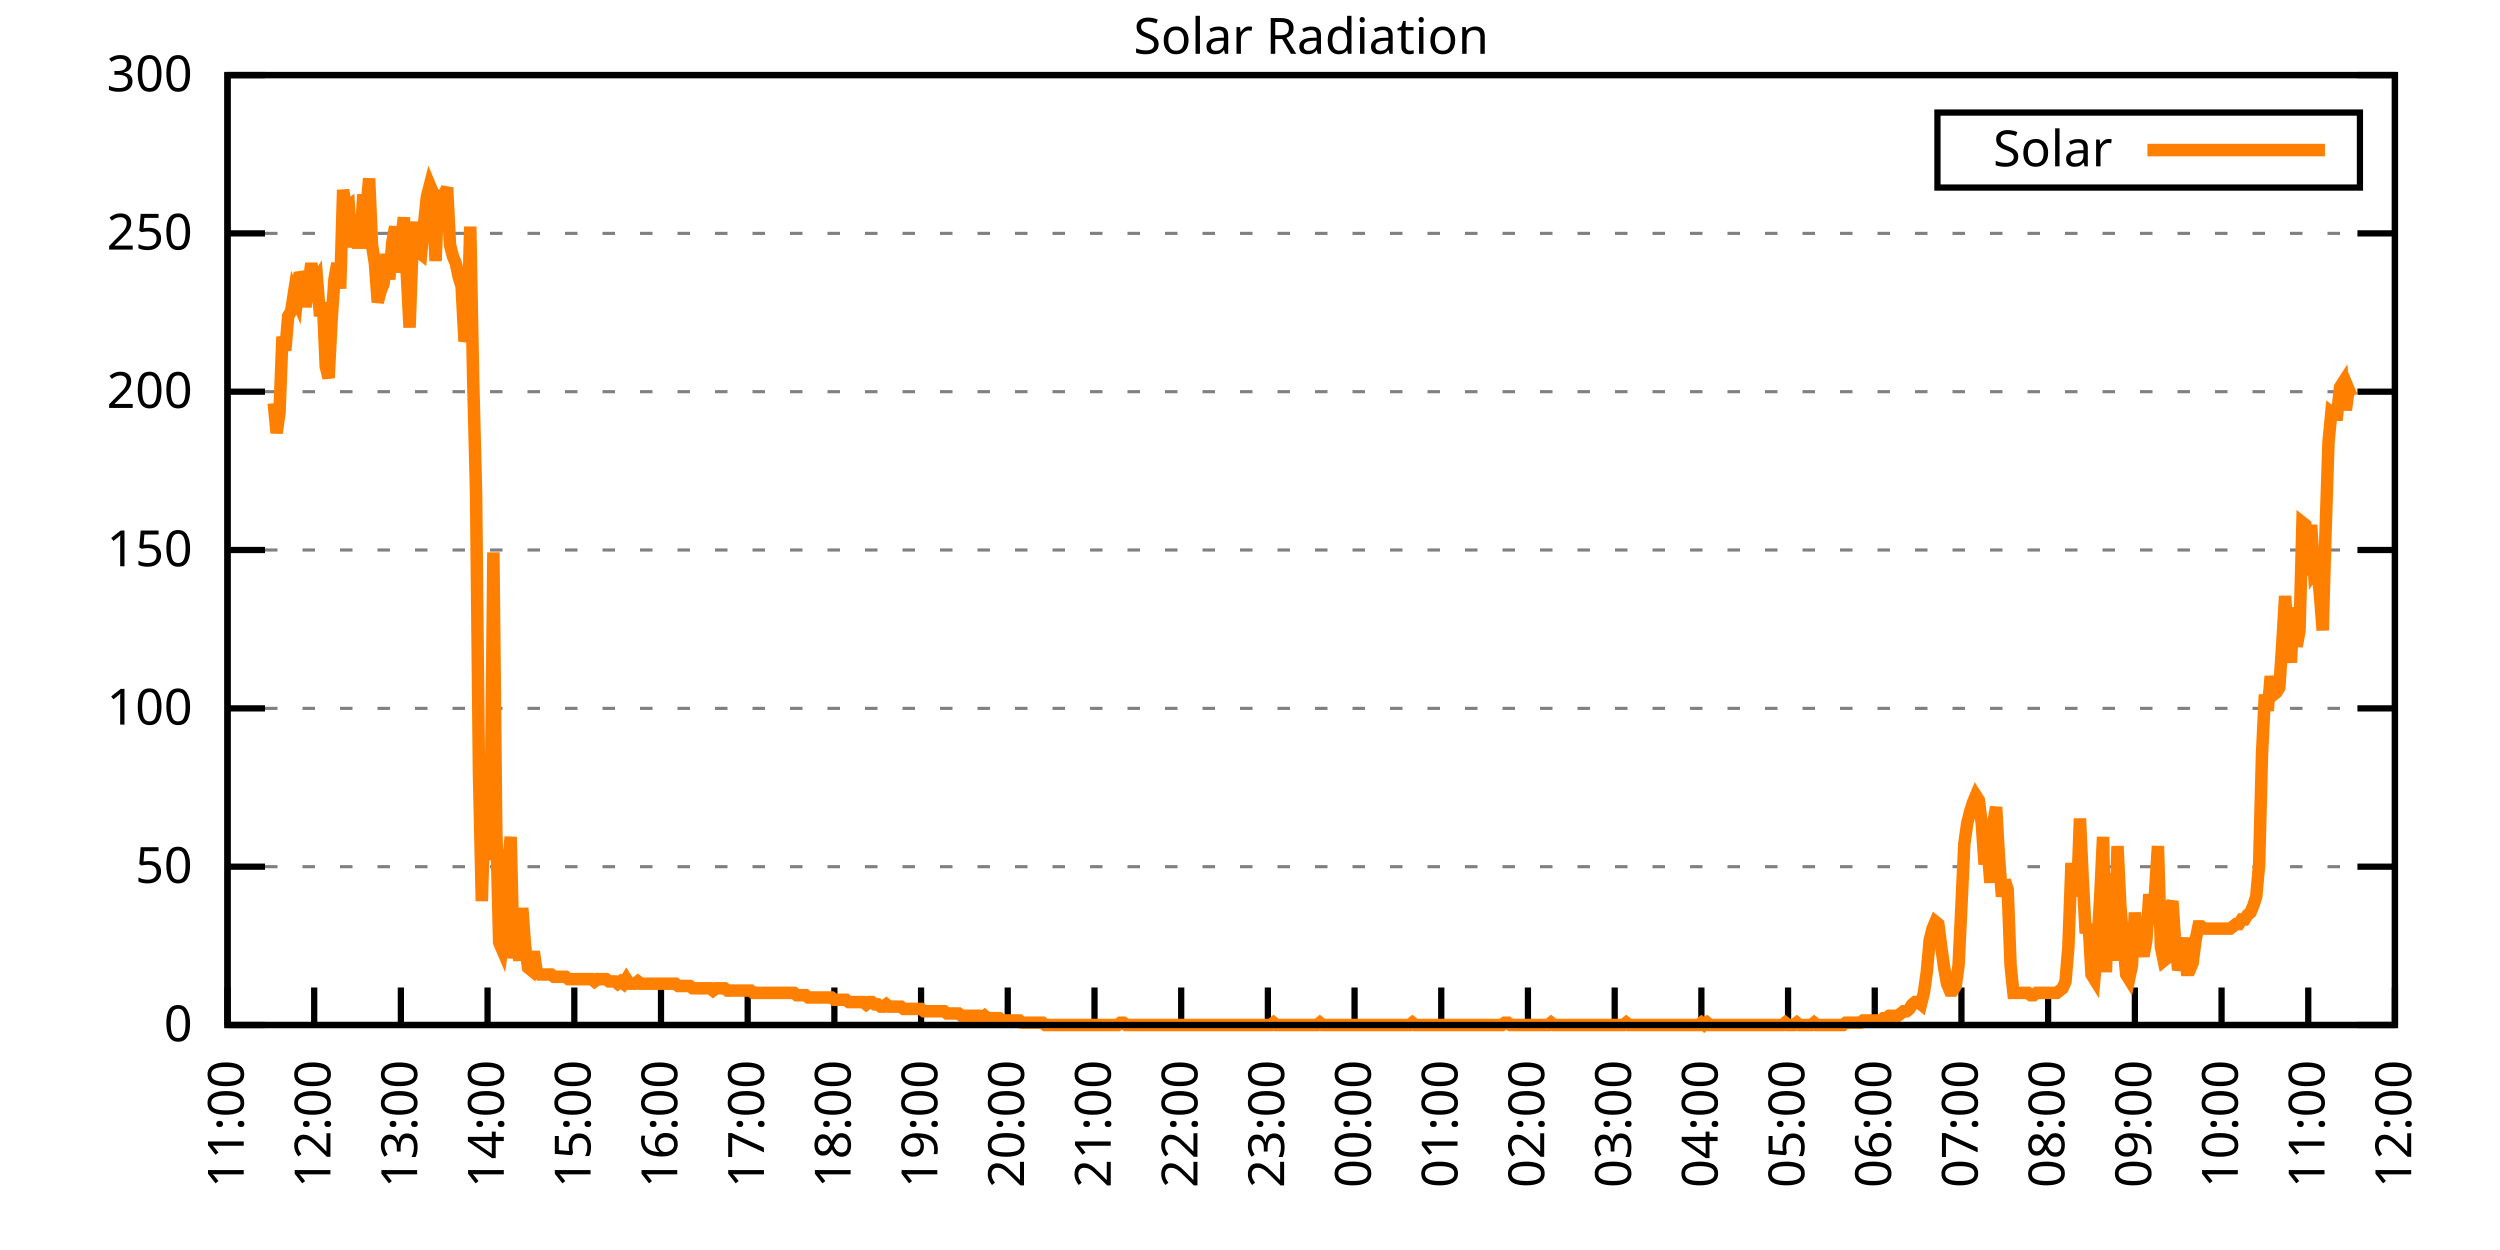
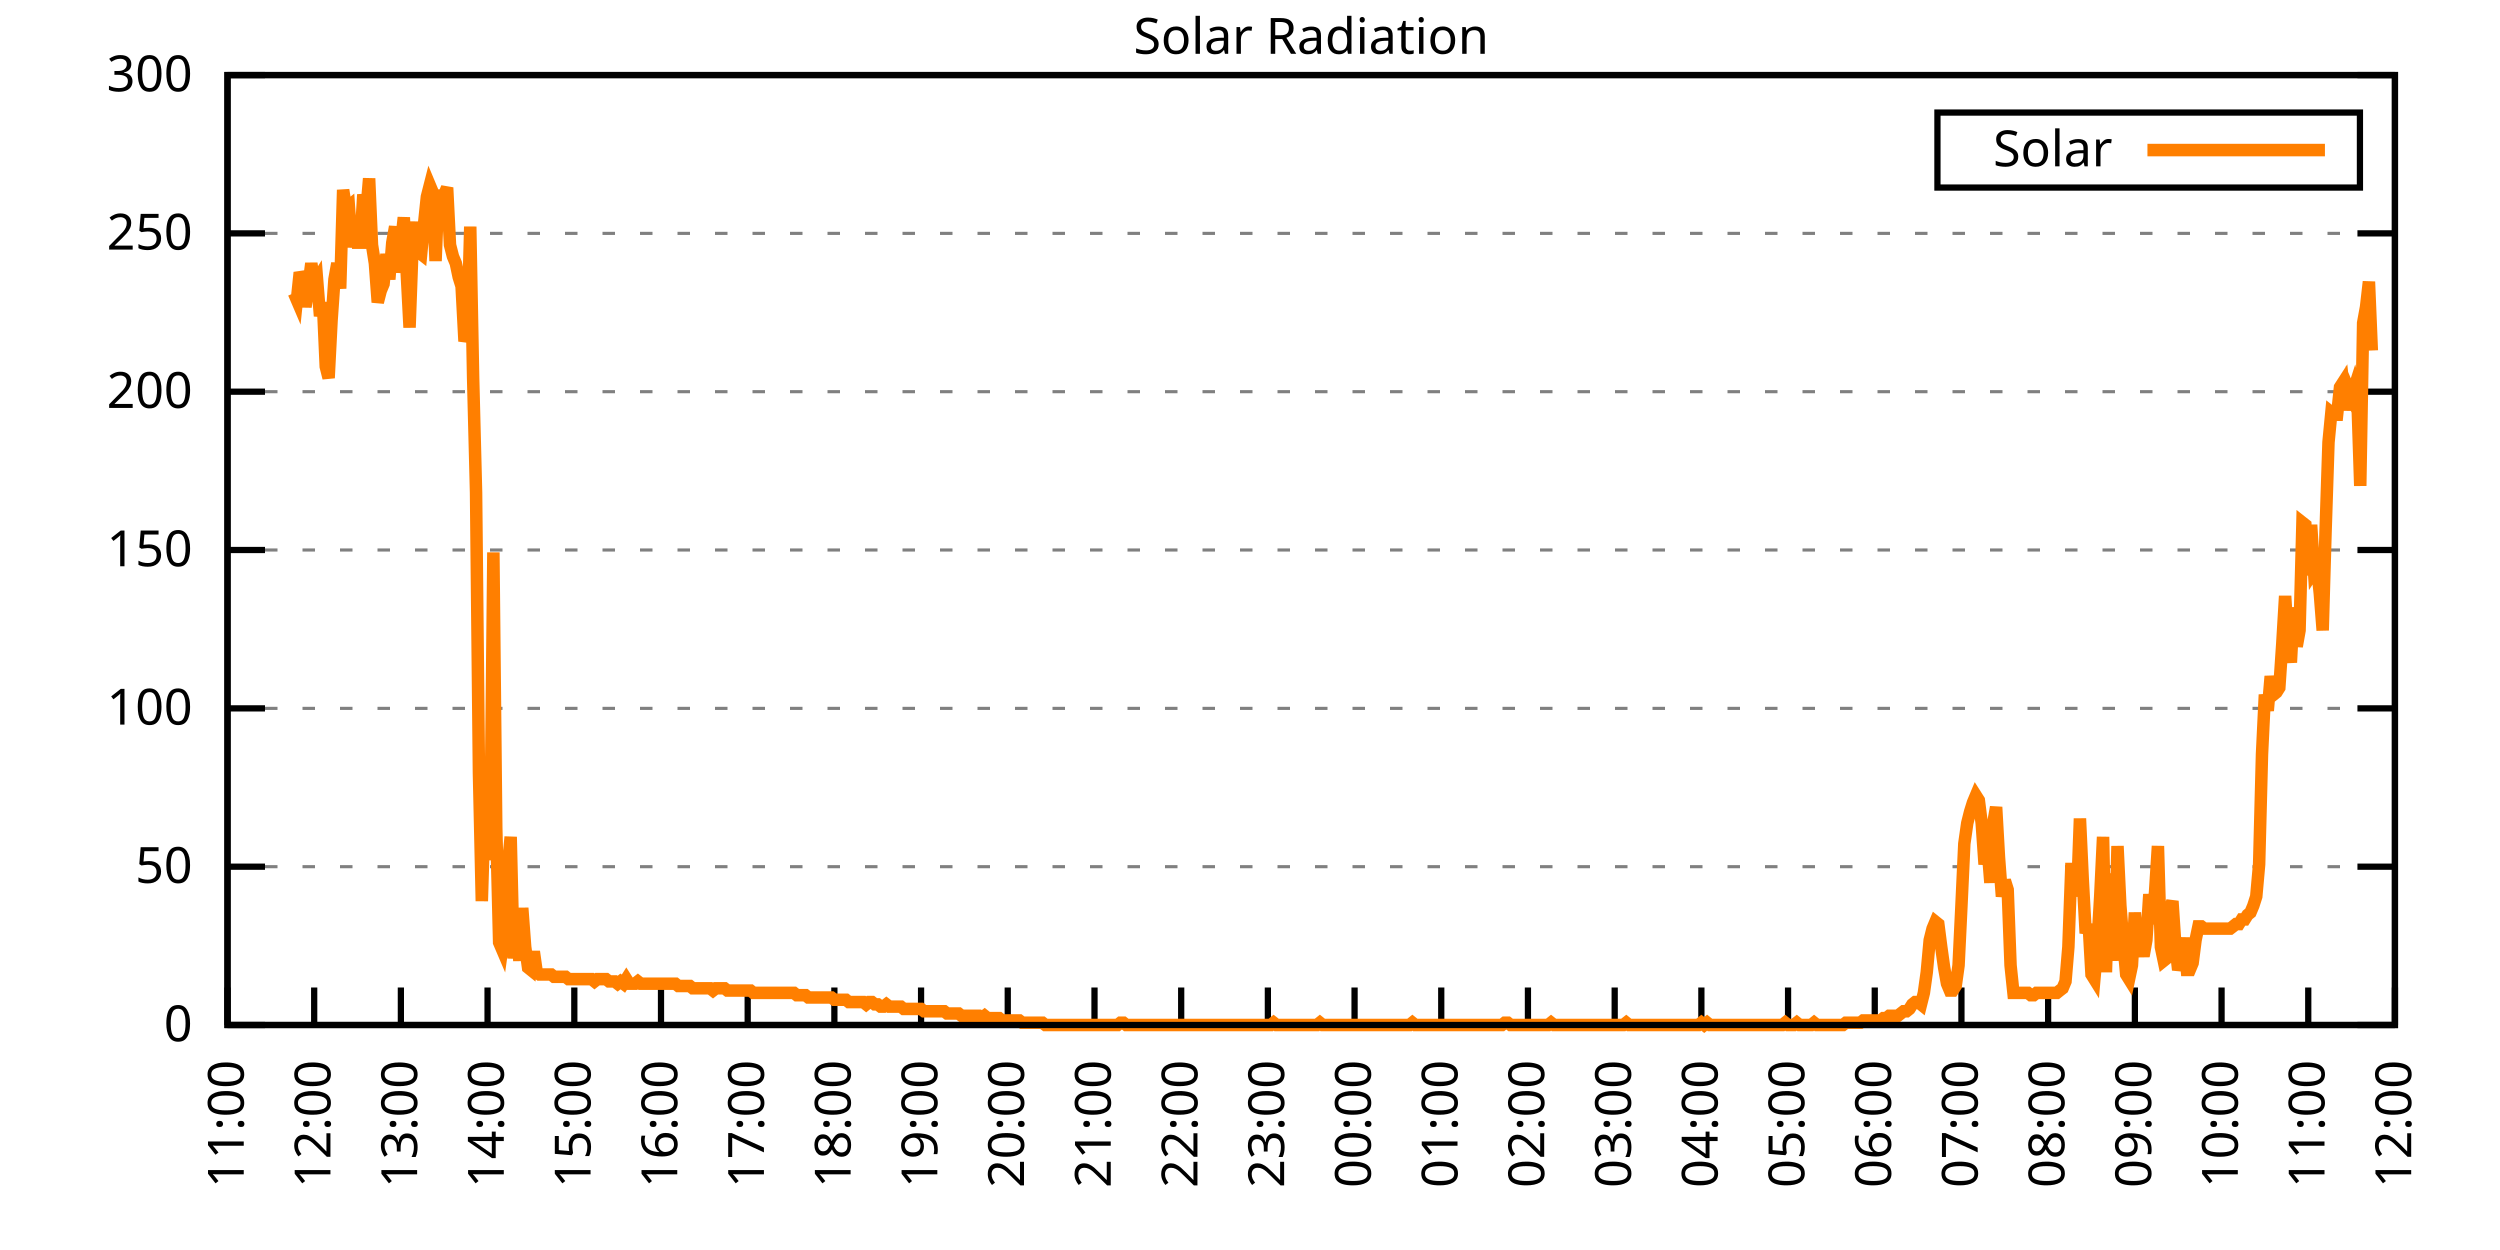
<svg xmlns="http://www.w3.org/2000/svg" xmlns:xlink="http://www.w3.org/1999/xlink" width="400" height="200" viewBox="0 0 400 200">
  <g id="gnuplot_canvas">
    <rect x="0" y="0" width="400" height="200" fill="none" />
    <defs>
      <circle id="gpDot" r="0.5" stroke-width="0.5" stroke="currentColor" />
      <path id="gpPt0" stroke-width="0.333" stroke="currentColor" d="M-1,0 h2 M0,-1 v2" />
      <path id="gpPt1" stroke-width="0.333" stroke="currentColor" d="M-1,-1 L1,1 M1,-1 L-1,1" />
      <path id="gpPt2" stroke-width="0.333" stroke="currentColor" d="M-1,0 L1,0 M0,-1 L0,1 M-1,-1 L1,1 M-1,1 L1,-1" />
      <rect id="gpPt3" stroke-width="0.333" stroke="currentColor" x="-1" y="-1" width="2" height="2" />
      <rect id="gpPt4" stroke-width="0.333" stroke="currentColor" fill="currentColor" x="-1" y="-1" width="2" height="2" />
      <circle id="gpPt5" stroke-width="0.333" stroke="currentColor" cx="0" cy="0" r="1" />
      <use xlink:href="#gpPt5" id="gpPt6" fill="currentColor" stroke="none" />
      <path id="gpPt7" stroke-width="0.333" stroke="currentColor" d="M0,-1.33 L-1.33,0.67 L1.33,0.67 z" />
      <use xlink:href="#gpPt7" id="gpPt8" fill="currentColor" stroke="none" />
      <use xlink:href="#gpPt7" id="gpPt9" stroke="currentColor" transform="rotate(180)" />
      <use xlink:href="#gpPt9" id="gpPt10" fill="currentColor" stroke="none" />
      <use xlink:href="#gpPt3" id="gpPt11" stroke="currentColor" transform="rotate(45)" />
      <use xlink:href="#gpPt11" id="gpPt12" fill="currentColor" stroke="none" />
      <path id="gpPt13" stroke-width="0.333" stroke="currentColor" d="M0,1.330 L1.265,0.411 L0.782,-1.067 L-0.782,-1.076 L-1.265,0.411 z" />
      <use xlink:href="#gpPt13" id="gpPt14" fill="currentColor" stroke="none" />
      <filter id="textbox" filterUnits="objectBoundingBox" x="0" y="0" height="1" width="1">
        <feFlood flood-color="white" flood-opacity="1" result="bgnd" />
        <feComposite in="SourceGraphic" in2="bgnd" operator="atop" />
      </filter>
      <filter id="greybox" filterUnits="objectBoundingBox" x="0" y="0" height="1" width="1">
        <feFlood flood-color="lightgrey" flood-opacity="1" result="grey" />
        <feComposite in="SourceGraphic" in2="grey" operator="atop" />
      </filter>
    </defs>
    <g fill="none" color="white" stroke="currentColor" stroke-width="1.00" stroke-linecap="butt" stroke-linejoin="miter">
</g>
    <g fill="none" color="black" stroke="currentColor" stroke-width="1.00" stroke-linecap="butt" stroke-linejoin="miter">
      <g stroke="none" shape-rendering="crispEdges">
        <polygon fill="rgb(255, 255, 255)" points="36.40,164.00 383.18,164.00 383.18,12.02 36.40,12.02 " />
      </g>
    </g>
    <g fill="none" color="black" stroke="currentColor" stroke-width="1.00" stroke-linecap="butt" stroke-linejoin="miter">
</g>
    <g fill="none" color="black" stroke="black" stroke-width="0.50" stroke-linecap="butt" stroke-linejoin="miter">
</g>
    <g fill="none" color="gray" stroke="currentColor" stroke-width="0.50" stroke-linecap="butt" stroke-linejoin="miter">
      <path stroke="gray" stroke-dasharray="2,4" class="gridline" d="M36.40,164.00 L383.19,164.00  " />
    </g>
    <g fill="none" color="gray" stroke="gray" stroke-width="1.00" stroke-linecap="butt" stroke-linejoin="miter">
</g>
    <g fill="none" color="black" stroke="currentColor" stroke-width="1.00" stroke-linecap="butt" stroke-linejoin="miter">
      <path stroke="black" d="M36.40,164.00 L42.40,164.00 M383.19,164.00 L377.19,164.00  " />
      <g transform="translate(30.80,166.60)" stroke="none" fill="black" font-family="Sans" font-size="8.00" text-anchor="end">
        <text>
          <tspan font-family="Sans"> 0</tspan>
        </text>
      </g>
    </g>
    <g fill="none" color="black" stroke="currentColor" stroke-width="1.00" stroke-linecap="butt" stroke-linejoin="miter">
</g>
    <g fill="none" color="black" stroke="black" stroke-width="0.50" stroke-linecap="butt" stroke-linejoin="miter">
</g>
    <g fill="none" color="gray" stroke="currentColor" stroke-width="0.50" stroke-linecap="butt" stroke-linejoin="miter">
      <path stroke="gray" stroke-dasharray="2,4" class="gridline" d="M36.40,138.67 L383.19,138.67  " />
    </g>
    <g fill="none" color="gray" stroke="gray" stroke-width="1.00" stroke-linecap="butt" stroke-linejoin="miter">
</g>
    <g fill="none" color="black" stroke="currentColor" stroke-width="1.00" stroke-linecap="butt" stroke-linejoin="miter">
      <path stroke="black" d="M36.40,138.67 L42.40,138.67 M383.19,138.67 L377.19,138.67  " />
      <g transform="translate(30.80,141.27)" stroke="none" fill="black" font-family="Sans" font-size="8.00" text-anchor="end">
        <text>
          <tspan font-family="Sans"> 50</tspan>
        </text>
      </g>
    </g>
    <g fill="none" color="black" stroke="currentColor" stroke-width="1.00" stroke-linecap="butt" stroke-linejoin="miter">
</g>
    <g fill="none" color="black" stroke="black" stroke-width="0.50" stroke-linecap="butt" stroke-linejoin="miter">
</g>
    <g fill="none" color="gray" stroke="currentColor" stroke-width="0.50" stroke-linecap="butt" stroke-linejoin="miter">
      <path stroke="gray" stroke-dasharray="2,4" class="gridline" d="M36.40,113.34 L383.19,113.34  " />
    </g>
    <g fill="none" color="gray" stroke="gray" stroke-width="1.00" stroke-linecap="butt" stroke-linejoin="miter">
</g>
    <g fill="none" color="black" stroke="currentColor" stroke-width="1.00" stroke-linecap="butt" stroke-linejoin="miter">
      <path stroke="black" d="M36.40,113.34 L42.40,113.34 M383.19,113.34 L377.19,113.34  " />
      <g transform="translate(30.80,115.94)" stroke="none" fill="black" font-family="Sans" font-size="8.00" text-anchor="end">
        <text>
          <tspan font-family="Sans"> 100</tspan>
        </text>
      </g>
    </g>
    <g fill="none" color="black" stroke="currentColor" stroke-width="1.00" stroke-linecap="butt" stroke-linejoin="miter">
</g>
    <g fill="none" color="black" stroke="black" stroke-width="0.50" stroke-linecap="butt" stroke-linejoin="miter">
</g>
    <g fill="none" color="gray" stroke="currentColor" stroke-width="0.50" stroke-linecap="butt" stroke-linejoin="miter">
      <path stroke="gray" stroke-dasharray="2,4" class="gridline" d="M36.40,88.00 L383.19,88.00  " />
    </g>
    <g fill="none" color="gray" stroke="gray" stroke-width="1.00" stroke-linecap="butt" stroke-linejoin="miter">
</g>
    <g fill="none" color="black" stroke="currentColor" stroke-width="1.00" stroke-linecap="butt" stroke-linejoin="miter">
      <path stroke="black" d="M36.40,88.00 L42.40,88.00 M383.19,88.00 L377.19,88.00  " />
      <g transform="translate(30.80,90.60)" stroke="none" fill="black" font-family="Sans" font-size="8.00" text-anchor="end">
        <text>
          <tspan font-family="Sans"> 150</tspan>
        </text>
      </g>
    </g>
    <g fill="none" color="black" stroke="currentColor" stroke-width="1.00" stroke-linecap="butt" stroke-linejoin="miter">
</g>
    <g fill="none" color="black" stroke="black" stroke-width="0.50" stroke-linecap="butt" stroke-linejoin="miter">
</g>
    <g fill="none" color="gray" stroke="currentColor" stroke-width="0.50" stroke-linecap="butt" stroke-linejoin="miter">
      <path stroke="gray" stroke-dasharray="2,4" class="gridline" d="M36.40,62.67 L383.19,62.67  " />
    </g>
    <g fill="none" color="gray" stroke="gray" stroke-width="1.00" stroke-linecap="butt" stroke-linejoin="miter">
</g>
    <g fill="none" color="black" stroke="currentColor" stroke-width="1.00" stroke-linecap="butt" stroke-linejoin="miter">
      <path stroke="black" d="M36.40,62.67 L42.40,62.67 M383.19,62.67 L377.19,62.67  " />
      <g transform="translate(30.80,65.27)" stroke="none" fill="black" font-family="Sans" font-size="8.00" text-anchor="end">
        <text>
          <tspan font-family="Sans"> 200</tspan>
        </text>
      </g>
    </g>
    <g fill="none" color="black" stroke="currentColor" stroke-width="1.00" stroke-linecap="butt" stroke-linejoin="miter">
</g>
    <g fill="none" color="black" stroke="black" stroke-width="0.50" stroke-linecap="butt" stroke-linejoin="miter">
</g>
    <g fill="none" color="gray" stroke="currentColor" stroke-width="0.50" stroke-linecap="butt" stroke-linejoin="miter">
      <path stroke="gray" stroke-dasharray="2,4" class="gridline" d="M36.40,37.34 L383.19,37.34  " />
    </g>
    <g fill="none" color="gray" stroke="gray" stroke-width="1.00" stroke-linecap="butt" stroke-linejoin="miter">
</g>
    <g fill="none" color="black" stroke="currentColor" stroke-width="1.00" stroke-linecap="butt" stroke-linejoin="miter">
      <path stroke="black" d="M36.40,37.34 L42.40,37.34 M383.19,37.34 L377.19,37.34  " />
      <g transform="translate(30.80,39.94)" stroke="none" fill="black" font-family="Sans" font-size="8.00" text-anchor="end">
        <text>
          <tspan font-family="Sans"> 250</tspan>
        </text>
      </g>
    </g>
    <g fill="none" color="black" stroke="currentColor" stroke-width="1.00" stroke-linecap="butt" stroke-linejoin="miter">
</g>
    <g fill="none" color="black" stroke="black" stroke-width="0.50" stroke-linecap="butt" stroke-linejoin="miter">
</g>
    <g fill="none" color="gray" stroke="currentColor" stroke-width="0.50" stroke-linecap="butt" stroke-linejoin="miter">
      <path stroke="gray" stroke-dasharray="2,4" class="gridline" d="M36.40,12.01 L383.19,12.01  " />
    </g>
    <g fill="none" color="gray" stroke="gray" stroke-width="1.00" stroke-linecap="butt" stroke-linejoin="miter">
</g>
    <g fill="none" color="black" stroke="currentColor" stroke-width="1.00" stroke-linecap="butt" stroke-linejoin="miter">
      <path stroke="black" d="M36.40,12.01 L42.40,12.01 M383.19,12.01 L377.19,12.01  " />
      <g transform="translate(30.80,14.61)" stroke="none" fill="black" font-family="Sans" font-size="8.00" text-anchor="end">
        <text>
          <tspan font-family="Sans"> 300</tspan>
        </text>
      </g>
    </g>
    <g fill="none" color="black" stroke="currentColor" stroke-width="1.00" stroke-linecap="butt" stroke-linejoin="miter">
      <path stroke="black" d="M36.40,164.00 L36.40,158.00  " />
      <g transform="translate(39.00,169.60) rotate(270.00)" stroke="none" fill="black" font-family="Sans" font-size="8.00" text-anchor="end">
        <text>
          <tspan font-family="Sans">11:00</tspan>
        </text>
      </g>
    </g>
    <g fill="none" color="black" stroke="currentColor" stroke-width="1.00" stroke-linecap="butt" stroke-linejoin="miter">
      <path stroke="black" d="M50.27,164.00 L50.27,158.00  " />
      <g transform="translate(52.87,169.60) rotate(270.00)" stroke="none" fill="black" font-family="Sans" font-size="8.00" text-anchor="end">
        <text>
          <tspan font-family="Sans">12:00</tspan>
        </text>
      </g>
    </g>
    <g fill="none" color="black" stroke="currentColor" stroke-width="1.00" stroke-linecap="butt" stroke-linejoin="miter">
      <path stroke="black" d="M64.14,164.00 L64.14,158.00  " />
      <g transform="translate(66.74,169.60) rotate(270.00)" stroke="none" fill="black" font-family="Sans" font-size="8.00" text-anchor="end">
        <text>
          <tspan font-family="Sans">13:00</tspan>
        </text>
      </g>
    </g>
    <g fill="none" color="black" stroke="currentColor" stroke-width="1.00" stroke-linecap="butt" stroke-linejoin="miter">
      <path stroke="black" d="M78.01,164.00 L78.01,158.00  " />
      <g transform="translate(80.61,169.60) rotate(270.00)" stroke="none" fill="black" font-family="Sans" font-size="8.00" text-anchor="end">
        <text>
          <tspan font-family="Sans">14:00</tspan>
        </text>
      </g>
    </g>
    <g fill="none" color="black" stroke="currentColor" stroke-width="1.00" stroke-linecap="butt" stroke-linejoin="miter">
      <path stroke="black" d="M91.89,164.00 L91.89,158.00  " />
      <g transform="translate(94.49,169.60) rotate(270.00)" stroke="none" fill="black" font-family="Sans" font-size="8.00" text-anchor="end">
        <text>
          <tspan font-family="Sans">15:00</tspan>
        </text>
      </g>
    </g>
    <g fill="none" color="black" stroke="currentColor" stroke-width="1.00" stroke-linecap="butt" stroke-linejoin="miter">
      <path stroke="black" d="M105.76,164.00 L105.76,158.00  " />
      <g transform="translate(108.36,169.60) rotate(270.00)" stroke="none" fill="black" font-family="Sans" font-size="8.00" text-anchor="end">
        <text>
          <tspan font-family="Sans">16:00</tspan>
        </text>
      </g>
    </g>
    <g fill="none" color="black" stroke="currentColor" stroke-width="1.00" stroke-linecap="butt" stroke-linejoin="miter">
      <path stroke="black" d="M119.63,164.00 L119.63,158.00  " />
      <g transform="translate(122.23,169.60) rotate(270.00)" stroke="none" fill="black" font-family="Sans" font-size="8.00" text-anchor="end">
        <text>
          <tspan font-family="Sans">17:00</tspan>
        </text>
      </g>
    </g>
    <g fill="none" color="black" stroke="currentColor" stroke-width="1.00" stroke-linecap="butt" stroke-linejoin="miter">
      <path stroke="black" d="M133.50,164.00 L133.50,158.00  " />
      <g transform="translate(136.10,169.60) rotate(270.00)" stroke="none" fill="black" font-family="Sans" font-size="8.00" text-anchor="end">
        <text>
          <tspan font-family="Sans">18:00</tspan>
        </text>
      </g>
    </g>
    <g fill="none" color="black" stroke="currentColor" stroke-width="1.00" stroke-linecap="butt" stroke-linejoin="miter">
      <path stroke="black" d="M147.37,164.00 L147.37,158.00  " />
      <g transform="translate(149.97,169.60) rotate(270.00)" stroke="none" fill="black" font-family="Sans" font-size="8.00" text-anchor="end">
        <text>
          <tspan font-family="Sans">19:00</tspan>
        </text>
      </g>
    </g>
    <g fill="none" color="black" stroke="currentColor" stroke-width="1.00" stroke-linecap="butt" stroke-linejoin="miter">
      <path stroke="black" d="M161.24,164.00 L161.24,158.00  " />
      <g transform="translate(163.84,169.60) rotate(270.00)" stroke="none" fill="black" font-family="Sans" font-size="8.00" text-anchor="end">
        <text>
          <tspan font-family="Sans">20:00</tspan>
        </text>
      </g>
    </g>
    <g fill="none" color="black" stroke="currentColor" stroke-width="1.00" stroke-linecap="butt" stroke-linejoin="miter">
      <path stroke="black" d="M175.12,164.00 L175.12,158.00  " />
      <g transform="translate(177.72,169.60) rotate(270.00)" stroke="none" fill="black" font-family="Sans" font-size="8.00" text-anchor="end">
        <text>
          <tspan font-family="Sans">21:00</tspan>
        </text>
      </g>
    </g>
    <g fill="none" color="black" stroke="currentColor" stroke-width="1.00" stroke-linecap="butt" stroke-linejoin="miter">
      <path stroke="black" d="M188.99,164.00 L188.99,158.00  " />
      <g transform="translate(191.59,169.60) rotate(270.00)" stroke="none" fill="black" font-family="Sans" font-size="8.00" text-anchor="end">
        <text>
          <tspan font-family="Sans">22:00</tspan>
        </text>
      </g>
    </g>
    <g fill="none" color="black" stroke="currentColor" stroke-width="1.00" stroke-linecap="butt" stroke-linejoin="miter">
      <path stroke="black" d="M202.86,164.00 L202.86,158.00  " />
      <g transform="translate(205.46,169.60) rotate(270.00)" stroke="none" fill="black" font-family="Sans" font-size="8.00" text-anchor="end">
        <text>
          <tspan font-family="Sans">23:00</tspan>
        </text>
      </g>
    </g>
    <g fill="none" color="black" stroke="currentColor" stroke-width="1.00" stroke-linecap="butt" stroke-linejoin="miter">
      <path stroke="black" d="M216.73,164.00 L216.73,158.00  " />
      <g transform="translate(219.33,169.60) rotate(270.00)" stroke="none" fill="black" font-family="Sans" font-size="8.00" text-anchor="end">
        <text>
          <tspan font-family="Sans">00:00</tspan>
        </text>
      </g>
    </g>
    <g fill="none" color="black" stroke="currentColor" stroke-width="1.00" stroke-linecap="butt" stroke-linejoin="miter">
      <path stroke="black" d="M230.60,164.00 L230.60,158.00  " />
      <g transform="translate(233.20,169.60) rotate(270.00)" stroke="none" fill="black" font-family="Sans" font-size="8.00" text-anchor="end">
        <text>
          <tspan font-family="Sans">01:00</tspan>
        </text>
      </g>
    </g>
    <g fill="none" color="black" stroke="currentColor" stroke-width="1.00" stroke-linecap="butt" stroke-linejoin="miter">
      <path stroke="black" d="M244.47,164.00 L244.47,158.00  " />
      <g transform="translate(247.07,169.60) rotate(270.00)" stroke="none" fill="black" font-family="Sans" font-size="8.00" text-anchor="end">
        <text>
          <tspan font-family="Sans">02:00</tspan>
        </text>
      </g>
    </g>
    <g fill="none" color="black" stroke="currentColor" stroke-width="1.00" stroke-linecap="butt" stroke-linejoin="miter">
      <path stroke="black" d="M258.35,164.00 L258.35,158.00  " />
      <g transform="translate(260.95,169.60) rotate(270.00)" stroke="none" fill="black" font-family="Sans" font-size="8.00" text-anchor="end">
        <text>
          <tspan font-family="Sans">03:00</tspan>
        </text>
      </g>
    </g>
    <g fill="none" color="black" stroke="currentColor" stroke-width="1.00" stroke-linecap="butt" stroke-linejoin="miter">
      <path stroke="black" d="M272.22,164.00 L272.22,158.00  " />
      <g transform="translate(274.82,169.60) rotate(270.00)" stroke="none" fill="black" font-family="Sans" font-size="8.00" text-anchor="end">
        <text>
          <tspan font-family="Sans">04:00</tspan>
        </text>
      </g>
    </g>
    <g fill="none" color="black" stroke="currentColor" stroke-width="1.00" stroke-linecap="butt" stroke-linejoin="miter">
      <path stroke="black" d="M286.09,164.00 L286.09,158.00  " />
      <g transform="translate(288.69,169.60) rotate(270.00)" stroke="none" fill="black" font-family="Sans" font-size="8.00" text-anchor="end">
        <text>
          <tspan font-family="Sans">05:00</tspan>
        </text>
      </g>
    </g>
    <g fill="none" color="black" stroke="currentColor" stroke-width="1.00" stroke-linecap="butt" stroke-linejoin="miter">
      <path stroke="black" d="M299.96,164.00 L299.96,158.00  " />
      <g transform="translate(302.56,169.60) rotate(270.00)" stroke="none" fill="black" font-family="Sans" font-size="8.00" text-anchor="end">
        <text>
          <tspan font-family="Sans">06:00</tspan>
        </text>
      </g>
    </g>
    <g fill="none" color="black" stroke="currentColor" stroke-width="1.00" stroke-linecap="butt" stroke-linejoin="miter">
      <path stroke="black" d="M313.83,164.00 L313.83,158.00  " />
      <g transform="translate(316.43,169.60) rotate(270.00)" stroke="none" fill="black" font-family="Sans" font-size="8.00" text-anchor="end">
        <text>
          <tspan font-family="Sans">07:00</tspan>
        </text>
      </g>
    </g>
    <g fill="none" color="black" stroke="currentColor" stroke-width="1.00" stroke-linecap="butt" stroke-linejoin="miter">
      <path stroke="black" d="M327.70,164.00 L327.70,158.00  " />
      <g transform="translate(330.30,169.60) rotate(270.00)" stroke="none" fill="black" font-family="Sans" font-size="8.00" text-anchor="end">
        <text>
          <tspan font-family="Sans">08:00</tspan>
        </text>
      </g>
    </g>
    <g fill="none" color="black" stroke="currentColor" stroke-width="1.00" stroke-linecap="butt" stroke-linejoin="miter">
      <path stroke="black" d="M341.58,164.00 L341.58,158.00  " />
      <g transform="translate(344.18,169.60) rotate(270.00)" stroke="none" fill="black" font-family="Sans" font-size="8.00" text-anchor="end">
        <text>
          <tspan font-family="Sans">09:00</tspan>
        </text>
      </g>
    </g>
    <g fill="none" color="black" stroke="currentColor" stroke-width="1.00" stroke-linecap="butt" stroke-linejoin="miter">
      <path stroke="black" d="M355.45,164.00 L355.45,158.00  " />
      <g transform="translate(358.05,169.60) rotate(270.00)" stroke="none" fill="black" font-family="Sans" font-size="8.00" text-anchor="end">
        <text>
          <tspan font-family="Sans">10:00</tspan>
        </text>
      </g>
    </g>
    <g fill="none" color="black" stroke="currentColor" stroke-width="1.00" stroke-linecap="butt" stroke-linejoin="miter">
      <path stroke="black" d="M369.32,164.00 L369.32,158.00  " />
      <g transform="translate(371.92,169.60) rotate(270.00)" stroke="none" fill="black" font-family="Sans" font-size="8.00" text-anchor="end">
        <text>
          <tspan font-family="Sans">11:00</tspan>
        </text>
      </g>
    </g>
    <g fill="none" color="black" stroke="currentColor" stroke-width="1.00" stroke-linecap="butt" stroke-linejoin="miter">
      <path stroke="black" d="M383.19,164.00 L383.19,158.00  " />
      <g transform="translate(385.79,169.60) rotate(270.00)" stroke="none" fill="black" font-family="Sans" font-size="8.00" text-anchor="end">
        <text>
          <tspan font-family="Sans">12:00</tspan>
        </text>
      </g>
    </g>
    <g fill="none" color="black" stroke="currentColor" stroke-width="1.00" stroke-linecap="butt" stroke-linejoin="miter">
</g>
    <g fill="none" color="black" stroke="currentColor" stroke-width="1.00" stroke-linecap="butt" stroke-linejoin="miter">
      <path stroke="black" d="M36.40,12.01 L36.40,164.00 L383.19,164.00 L383.19,12.01 L36.40,12.01 Z  " />
    </g>
    <g fill="none" color="black" stroke="currentColor" stroke-width="1.00" stroke-linecap="butt" stroke-linejoin="miter">
</g>
    <g fill="none" color="black" stroke="currentColor" stroke-width="1.00" stroke-linecap="butt" stroke-linejoin="miter">
      <path stroke="black" d="M309.99,30.01 L309.99,18.01 L377.59,18.01 L377.59,30.01 L309.99,30.01 Z  " />
    </g>
    <g id="Solar_Radiation_plot_1">
      <g fill="none" color="white" stroke="black" stroke-width="2.00" stroke-linecap="butt" stroke-linejoin="miter">
</g>
      <g fill="none" color="black" stroke="currentColor" stroke-width="2.00" stroke-linecap="butt" stroke-linejoin="miter">
        <g transform="translate(337.99,26.61)" stroke="none" fill="black" font-family="Sans" font-size="8.00" text-anchor="end">
          <text>
            <tspan font-family="Sans">Solar</tspan>
          </text>
        </g>
      </g>
      <g fill="none" color="black" stroke="currentColor" stroke-width="2.00" stroke-linecap="butt" stroke-linejoin="miter">
-         <path stroke="rgb(255, 127,   0)" d="M343.59,24.01 L371.99,24.01 M43.80,64.52 L44.26,69.29 L44.72,65.99 L45.19,53.88 L45.65,56.08 L46.11,50.57   L46.57,49.84 L47.03,46.90 L47.50,48.00 L47.96,43.60 L48.42,44.70 L48.88,49.11 L49.35,45.80 L49.81,42.13   L50.27,45.43 L50.73,44.70 L51.20,50.57 L51.66,48.37 L52.12,58.65 L52.58,60.48 L53.05,51.31 L53.51,44.70   L53.97,42.13 L54.43,46.17 L54.90,30.38 L55.36,33.32 L55.82,32.95 L56.28,39.56 L56.75,35.16 L57.21,38.83   L57.67,38.83 L58.13,31.12 L58.59,34.06 L59.06,28.55 L59.52,39.19 L59.98,42.13 L60.44,48.37 L60.91,46.54   L61.37,45.43 L61.83,40.66 L62.29,44.70 L62.76,38.83 L63.22,36.26 L63.68,43.60 L64.14,39.19 L64.61,34.79   L65.07,43.60 L65.53,52.41 L65.99,39.93 L66.46,35.52 L66.92,40.30 L67.38,40.66 L67.84,35.89 L68.30,31.49   L68.77,29.65 L69.23,30.75 L69.69,41.76 L70.15,30.38 L70.62,34.06 L71.08,31.12 L71.54,30.02 L72.00,39.19   L72.47,41.03 L72.93,42.13 L73.39,44.33 L73.85,45.80 L74.32,54.61 L74.78,53.14 L75.24,36.26 L75.70,60.48   L76.17,78.84 L76.63,123.62 L77.09,144.18 L77.55,129.13 L78.01,137.57 L78.48,133.17 L78.94,88.38 L79.40,132.43   L79.86,150.79 L80.33,151.89 L80.79,148.58 L81.25,138.67 L81.71,133.90 L82.18,153.35 L82.64,147.85 L83.10,153.72   L83.56,145.28 L84.03,151.52 L84.49,154.82 L84.95,155.19 L85.41,152.25 L85.88,155.56 L86.34,155.92 L86.80,155.92   L87.26,155.92 L87.72,155.92 L88.19,155.92 L88.65,156.29 L89.11,156.29 L89.57,156.29 L90.04,156.29 L90.50,156.29   L90.96,156.66 L91.42,156.66 L91.89,156.66 L92.35,156.66 L92.81,156.66 L93.27,156.66 L93.74,156.66 L94.20,156.66   L94.66,156.66 L95.12,157.03 L95.59,156.66 L96.05,156.66 L96.51,156.66 L96.97,156.66 L97.44,157.03 L97.90,157.03   L98.36,157.03 L98.82,157.39 L99.28,157.03 L99.75,157.39 L100.21,156.66 L100.67,157.39 L101.13,157.39 L101.60,157.39   L102.06,157.03 L102.52,157.39 L102.98,157.39 L103.45,157.39 L103.91,157.39 L104.37,157.39 L104.83,157.39 L105.30,157.39   L105.76,157.39 L106.22,157.39 L106.68,157.39 L107.15,157.39 L107.61,157.39 L108.07,157.39 L108.53,157.76 L108.99,157.76   L109.46,157.76 L109.92,157.76 L110.38,157.76 L110.84,158.13 L111.31,158.13 L111.77,158.13 L112.23,158.13 L112.69,158.13   L113.16,158.13 L113.62,158.13 L114.08,158.49 L114.54,158.13 L115.01,158.13 L115.47,158.13 L115.93,158.13 L116.39,158.49   L116.86,158.49 L117.32,158.49 L117.78,158.49 L118.24,158.49 L118.70,158.49 L119.17,158.49 L119.63,158.49 L120.09,158.49   L120.55,158.86 L121.02,158.86 L121.48,158.86 L121.94,158.86 L122.40,158.86 L122.87,158.86 L123.33,158.86 L123.79,158.86   L124.25,158.86 L124.72,158.86 L125.18,158.86 L125.64,158.86 L126.10,158.86 L126.57,158.86 L127.03,158.86 L127.49,159.23   L127.95,159.23 L128.41,159.23 L128.88,159.23 L129.34,159.60 L129.80,159.60 L130.26,159.60 L130.73,159.60 L131.19,159.60   L131.65,159.60 L132.11,159.60 L132.58,159.60 L133.04,159.60 L133.50,159.96 L133.96,159.96 L134.43,159.96 L134.89,159.96   L135.35,159.96 L135.81,160.33 L136.28,160.33 L136.74,160.33 L137.20,160.33 L137.66,160.33 L138.13,160.33 L138.59,160.70   L139.05,160.33 L139.51,160.33 L139.97,160.70 L140.44,160.70 L140.90,161.06 L141.36,161.06 L141.82,160.70 L142.29,161.06   L142.75,161.06 L143.21,161.06 L143.67,161.06 L144.14,161.06 L144.60,161.43 L145.06,161.43 L145.52,161.43 L145.99,161.43   L146.45,161.43 L146.91,161.43 L147.37,161.43 L147.84,161.80 L148.30,161.80 L148.76,161.80 L149.22,161.80 L149.68,161.80   L150.15,161.80 L150.61,161.80 L151.07,161.80 L151.53,162.16 L152.00,162.16 L152.46,162.16 L152.92,162.16 L153.38,162.16   L153.85,162.53 L154.31,162.53 L154.77,162.53 L155.23,162.53 L155.70,162.53 L156.16,162.53 L156.62,162.53 L157.08,162.90   L157.55,162.53 L158.01,162.90 L158.47,162.90 L158.93,162.90 L159.39,162.90 L159.86,162.90 L160.32,163.27 L160.78,163.27   L161.24,163.27 L161.71,163.27 L162.17,163.27 L162.63,163.27 L163.09,163.27 L163.56,163.63 L164.02,163.63 L164.48,163.63   L164.94,163.63 L165.41,163.63 L165.87,163.63 L166.33,163.63 L166.79,163.63 L167.26,164.00 L167.72,164.00 L168.18,164.00   L168.64,164.00 L169.10,164.00 L169.57,164.00 L170.03,164.00 L170.49,164.00 L170.95,164.00 L171.42,164.00 L171.88,164.00   L172.34,164.00 L172.80,164.00 L173.27,164.00 L173.73,164.00 L174.19,164.00 L174.65,164.00 L175.12,164.00 L175.58,164.00   L176.04,164.00 L176.50,164.00 L176.97,164.00 L177.43,164.00 L177.89,164.00 L178.35,164.00 L178.82,164.00 L179.28,163.63   L179.74,163.63 L180.20,164.00 L180.66,164.00 L181.13,164.00 L181.59,164.00 L182.05,164.00 L182.51,164.00 L182.98,164.00   L183.44,164.00 L183.90,164.00 L184.36,164.00 L184.83,164.00 L185.29,164.00 L185.75,164.00 L186.21,164.00 L186.68,164.00   L187.14,164.00 L187.60,164.00 L188.06,164.00 L188.53,164.00 L188.99,164.00 L189.45,164.00 L189.91,164.00 L190.37,164.00   L190.84,164.00 L191.30,164.00 L191.76,164.00 L192.22,164.00 L192.69,164.00 L193.15,164.00 L193.61,164.00 L194.07,164.00   L194.54,164.00 L195.46,164.00 L195.92,164.00 L196.39,164.00 L196.85,164.00 L197.31,164.00 L197.77,164.00 L198.24,164.00   L198.70,164.00 L199.16,164.00 L199.62,164.00 L200.08,164.00 L200.55,164.00 L201.01,164.00 L201.47,164.00 L201.93,164.00   L202.40,164.00 L202.86,164.00 L203.32,164.00 L203.78,163.63 L204.25,164.00 L204.71,164.00 L205.17,164.00 L205.63,164.00   L206.10,164.00 L206.56,164.00 L207.02,164.00 L207.48,164.00 L207.95,164.00 L208.41,164.00 L208.87,164.00 L209.33,164.00   L209.80,164.00 L210.26,164.00 L210.72,164.00 L211.18,163.63 L211.64,164.00 L212.11,164.00 L212.57,164.00 L213.03,164.00   L213.49,164.00 L213.96,164.00 L214.42,164.00 L214.88,164.00 L215.34,164.00 L215.81,164.00 L216.27,164.00 L216.73,164.00   L217.19,164.00 L217.66,164.00 L218.12,164.00 L218.58,164.00 L219.04,164.00 L219.51,164.00 L219.97,164.00 L220.43,164.00   L220.89,164.00 L221.35,164.00 L221.82,164.00 L222.28,164.00 L222.74,164.00 L223.20,164.00 L223.67,164.00 L224.13,164.00   L224.59,164.00 L225.05,164.00 L225.52,164.00 L225.98,163.63 L226.44,164.00 L226.90,164.00 L227.37,164.00 L227.83,164.00   L228.29,164.00 L228.75,164.00 L229.22,164.00 L229.68,164.00 L230.14,164.00 L230.60,164.00 L231.06,164.00 L231.53,164.00   L231.99,164.00 L232.45,164.00 L232.91,164.00 L233.38,164.00 L233.84,164.00 L234.30,164.00 L234.76,164.00 L235.23,164.00   L235.69,164.00 L236.15,164.00 L236.61,164.00 L237.08,164.00 L237.54,164.00 L238.00,164.00 L238.46,164.00 L238.93,164.00   L239.39,164.00 L239.85,164.00 L240.31,164.00 L240.77,163.63 L241.24,163.63 L241.70,164.00 L242.16,164.00 L242.62,164.00   L243.09,164.00 L243.55,164.00 L244.01,164.00 L244.47,164.00 L244.94,164.00 L245.40,164.00 L245.86,164.00 L246.32,164.00   L246.79,164.00 L247.25,164.00 L247.71,164.00 L248.17,163.63 L248.64,164.00 L249.10,164.00 L249.56,164.00 L250.02,164.00   L250.49,164.00 L250.95,164.00 L251.41,164.00 L251.87,164.00 L252.33,164.00 L252.80,164.00 L253.26,164.00 L253.72,164.00   L254.18,164.00 L254.65,164.00 L255.11,164.00 L255.57,164.00 L256.03,164.00 L256.50,164.00 L256.96,164.00 L257.42,164.00   L257.88,164.00 L258.35,164.00 L258.81,164.00 L259.27,164.00 L259.73,164.00 L260.20,163.63 L260.66,164.00 L261.12,164.00   L261.58,164.00 L262.04,164.00 L262.51,164.00 L262.97,164.00 L263.43,164.00 L263.89,164.00 L264.36,164.00 L264.82,164.00   L265.28,164.00 L265.74,164.00 L266.21,164.00 L266.67,164.00 L267.13,164.00 L267.59,164.00 L268.06,164.00 L268.52,164.00   L268.98,164.00 L269.44,164.00 L269.91,164.00 L270.37,164.00 L270.83,164.00 L271.29,164.00 L271.75,164.00 L272.22,163.63   L272.68,164.00 L273.14,163.63 L273.60,164.00 L274.07,164.00 L274.53,164.00 L274.99,164.00 L275.45,164.00 L275.92,164.00   L276.38,164.00 L276.84,164.00 L277.30,164.00 L277.77,164.00 L278.23,164.00 L278.69,164.00 L279.15,164.00 L279.62,164.00   L280.08,164.00 L280.54,164.00 L281.00,164.00 L281.46,164.00 L281.93,164.00 L282.39,164.00 L282.85,164.00 L283.31,164.00   L283.78,164.00 L284.24,164.00 L284.70,164.00 L285.16,164.00 L285.63,163.63 L286.09,164.00 L286.55,164.00 L287.01,164.00   L287.48,163.63 L287.94,164.00 L288.40,164.00 L288.86,164.00 L289.33,164.00 L289.79,164.00 L290.25,163.63 L290.71,164.00   L291.18,164.00 L291.64,164.00 L292.10,164.00 L292.56,164.00 L293.02,164.00 L293.49,164.00 L293.95,164.00 L294.41,164.00   L294.87,164.00 L295.34,163.63 L295.80,163.63 L296.26,163.63 L296.72,163.63 L297.19,163.63 L297.65,163.63 L298.11,163.27   L298.57,163.27 L299.04,163.27 L299.50,163.27 L299.96,163.27 L300.42,163.27 L300.89,163.27 L301.35,162.90 L301.81,162.90   L302.27,162.53 L302.73,162.53 L303.20,162.53 L303.66,162.53 L304.12,162.16 L304.58,161.80 L305.05,161.80 L305.51,161.43   L305.97,160.70 L306.43,160.33 L306.90,160.33 L307.36,160.70 L307.82,158.86 L308.28,155.56 L308.75,150.42 L309.21,148.58   L309.67,147.48 L310.13,147.85 L310.60,151.52 L311.06,154.82 L311.52,157.39 L311.98,158.49 L312.44,158.49 L312.91,157.76   L313.37,154.46 L313.83,144.91 L314.29,135.00 L314.76,131.70 L315.22,129.86 L315.68,128.39 L316.14,127.29 L316.61,128.03   L317.07,131.70 L317.53,138.30 L317.99,135.37 L318.46,141.24 L318.92,131.70 L319.38,129.13 L319.84,137.20 L320.31,143.44   L320.77,140.87 L321.23,142.34 L321.69,154.46 L322.15,158.86 L322.62,158.86 L323.08,158.86 L323.54,158.86 L324.00,158.86   L324.47,158.86 L324.93,159.23 L325.39,159.23 L325.85,158.86 L326.32,158.86 L326.78,158.86 L327.24,158.86 L327.70,158.86   L328.17,158.86 L328.63,158.86 L329.09,158.86 L329.55,158.49 L330.02,158.13 L330.48,157.03 L330.94,151.52 L331.40,139.04   L331.87,139.04 L332.33,143.44 L332.79,130.96 L333.25,140.87 L333.71,149.32 L334.18,147.85 L334.64,155.92 L335.10,156.66   L335.56,151.52 L336.03,143.44 L336.49,133.90 L336.95,155.56 L337.41,139.77 L337.88,145.65 L338.34,153.72 L338.80,135.37   L339.26,144.91 L339.73,150.79 L340.19,155.92 L340.65,156.66 L341.11,154.46 L341.58,146.01 L342.04,152.25 L342.50,150.79   L342.96,152.99 L343.42,150.42 L343.89,143.08 L344.35,147.85 L344.81,142.71 L345.27,135.37 L345.74,151.52 L346.20,153.72   L346.66,153.35 L347.12,145.65 L347.59,144.18 L348.05,151.15 L348.51,155.19 L348.97,153.72 L349.44,150.05 L349.90,155.19   L350.36,155.19 L350.82,154.09 L351.29,150.42 L351.75,148.22 L352.21,148.22 L352.67,148.58 L353.13,148.58 L353.60,148.58   L354.06,148.58 L354.52,148.58 L354.98,148.58 L355.45,148.58 L355.91,148.58 L356.37,148.58 L356.83,148.58 L357.30,148.22   L357.76,147.85 L358.22,147.85 L358.68,147.11 L359.15,147.11 L359.61,146.38 L360.07,146.01 L360.53,144.91 L361.00,143.44   L361.46,138.30 L361.92,120.69 L362.38,111.14 L362.84,113.71 L363.31,108.20 L363.77,111.14 L364.23,110.77 L364.69,110.04   L365.16,103.07 L365.62,95.36 L366.08,102.70 L366.54,106.00 L367.01,97.19 L367.47,103.43 L367.93,100.86 L368.39,83.61   L368.86,83.98 L369.32,92.05 L369.78,83.98 L370.24,91.32 L370.71,90.59 L371.17,94.99 L371.63,100.86 L372.09,85.08   L372.56,70.76 L373.02,65.99 L373.48,66.36 L373.94,66.36 L374.40,61.95 L374.87,61.22 L375.33,65.62 L375.79,62.32   L376.25,63.42  " />
+         <path stroke="rgb(255, 127,   0)" d="M343.59,24.01 L371.99,24.01 M47.03,46.90 L47.50,48.00 L47.96,43.60 L48.42,44.70 L48.88,49.11 L49.35,45.80   L49.81,42.13 L50.27,45.43 L50.73,44.70 L51.20,50.57 L51.66,48.37 L52.12,58.65 L52.58,60.48 L53.05,51.31   L53.51,44.70 L53.97,42.13 L54.43,46.17 L54.90,30.38 L55.36,33.32 L55.82,32.95 L56.28,39.56 L56.75,35.16   L57.21,38.83 L57.67,38.83 L58.13,31.12 L58.59,34.06 L59.06,28.55 L59.52,39.19 L59.98,42.13 L60.44,48.37   L60.91,46.54 L61.37,45.43 L61.83,40.66 L62.29,44.70 L62.76,38.83 L63.22,36.26 L63.68,43.60 L64.14,39.19   L64.61,34.79 L65.07,43.60 L65.53,52.41 L65.99,39.93 L66.46,35.52 L66.92,40.30 L67.38,40.66 L67.84,35.89   L68.30,31.49 L68.77,29.65 L69.23,30.75 L69.69,41.76 L70.15,30.38 L70.62,34.06 L71.08,31.12 L71.54,30.02   L72.00,39.19 L72.47,41.03 L72.93,42.13 L73.39,44.33 L73.85,45.80 L74.32,54.61 L74.78,53.14 L75.24,36.26   L75.70,60.48 L76.17,78.84 L76.63,123.62 L77.09,144.18 L77.55,129.13 L78.01,137.57 L78.48,133.17 L78.94,88.38   L79.40,132.43 L79.86,150.79 L80.33,151.89 L80.79,148.58 L81.25,138.67 L81.71,133.90 L82.18,153.35 L82.64,147.85   L83.10,153.72 L83.56,145.28 L84.03,151.52 L84.49,154.82 L84.95,155.19 L85.41,152.25 L85.88,155.56 L86.34,155.92   L86.80,155.92 L87.26,155.92 L87.72,155.92 L88.19,155.92 L88.65,156.29 L89.11,156.29 L89.57,156.29 L90.04,156.29   L90.50,156.29 L90.96,156.66 L91.42,156.66 L91.89,156.66 L92.35,156.66 L92.81,156.66 L93.27,156.66 L93.74,156.66   L94.20,156.66 L94.66,156.66 L95.12,157.03 L95.59,156.66 L96.05,156.66 L96.51,156.66 L96.97,156.66 L97.44,157.03   L97.90,157.03 L98.36,157.03 L98.82,157.39 L99.28,157.03 L99.75,157.39 L100.21,156.66 L100.67,157.39 L101.13,157.39   L101.60,157.39 L102.06,157.03 L102.52,157.39 L102.98,157.39 L103.45,157.39 L103.91,157.39 L104.37,157.39 L104.83,157.39   L105.30,157.39 L105.76,157.39 L106.22,157.39 L106.68,157.39 L107.15,157.39 L107.61,157.39 L108.07,157.39 L108.53,157.76   L108.99,157.76 L109.46,157.76 L109.92,157.76 L110.38,157.76 L110.84,158.13 L111.31,158.13 L111.77,158.13 L112.23,158.13   L112.69,158.13 L113.16,158.13 L113.62,158.13 L114.08,158.49 L114.54,158.13 L115.01,158.13 L115.47,158.13 L115.93,158.13   L116.39,158.49 L116.86,158.49 L117.32,158.49 L117.78,158.49 L118.24,158.49 L118.70,158.49 L119.17,158.49 L119.63,158.49   L120.09,158.49 L120.55,158.86 L121.02,158.86 L121.48,158.86 L121.94,158.86 L122.40,158.86 L122.87,158.86 L123.33,158.86   L123.79,158.86 L124.25,158.86 L124.72,158.86 L125.18,158.86 L125.64,158.86 L126.10,158.86 L126.57,158.86 L127.03,158.86   L127.49,159.23 L127.95,159.23 L128.41,159.23 L128.88,159.23 L129.34,159.60 L129.80,159.60 L130.26,159.60 L130.73,159.60   L131.19,159.60 L131.65,159.60 L132.11,159.60 L132.58,159.60 L133.04,159.60 L133.50,159.96 L133.96,159.96 L134.43,159.96   L134.89,159.96 L135.35,159.96 L135.81,160.33 L136.28,160.33 L136.74,160.33 L137.20,160.33 L137.66,160.33 L138.13,160.33   L138.59,160.70 L139.05,160.33 L139.51,160.33 L139.97,160.70 L140.44,160.70 L140.90,161.06 L141.36,161.06 L141.82,160.70   L142.29,161.06 L142.75,161.06 L143.21,161.06 L143.67,161.06 L144.14,161.06 L144.60,161.43 L145.06,161.43 L145.52,161.43   L145.99,161.43 L146.45,161.43 L146.91,161.43 L147.37,161.43 L147.84,161.80 L148.30,161.80 L148.76,161.80 L149.22,161.80   L149.68,161.80 L150.15,161.80 L150.61,161.80 L151.07,161.80 L151.53,162.16 L152.00,162.16 L152.46,162.16 L152.92,162.16   L153.38,162.16 L153.85,162.53 L154.31,162.53 L154.77,162.53 L155.23,162.53 L155.70,162.53 L156.16,162.53 L156.62,162.53   L157.08,162.90 L157.55,162.53 L158.01,162.90 L158.47,162.90 L158.93,162.90 L159.39,162.90 L159.86,162.90 L160.32,163.27   L160.78,163.27 L161.24,163.27 L161.71,163.27 L162.17,163.27 L162.63,163.27 L163.09,163.27 L163.56,163.63 L164.02,163.63   L164.48,163.63 L164.94,163.63 L165.41,163.63 L165.87,163.63 L166.33,163.63 L166.79,163.63 L167.26,164.00 L167.72,164.00   L168.18,164.00 L168.64,164.00 L169.10,164.00 L169.57,164.00 L170.03,164.00 L170.49,164.00 L170.95,164.00 L171.42,164.00   L171.88,164.00 L172.34,164.00 L172.80,164.00 L173.27,164.00 L173.73,164.00 L174.19,164.00 L174.65,164.00 L175.12,164.00   L175.58,164.00 L176.04,164.00 L176.50,164.00 L176.97,164.00 L177.43,164.00 L177.89,164.00 L178.35,164.00 L178.82,164.00   L179.28,163.63 L179.74,163.63 L180.20,164.00 L180.66,164.00 L181.13,164.00 L181.59,164.00 L182.05,164.00 L182.51,164.00   L182.98,164.00 L183.44,164.00 L183.90,164.00 L184.36,164.00 L184.83,164.00 L185.29,164.00 L185.75,164.00 L186.21,164.00   L186.68,164.00 L187.14,164.00 L187.60,164.00 L188.06,164.00 L188.53,164.00 L188.99,164.00 L189.45,164.00 L189.91,164.00   L190.37,164.00 L190.84,164.00 L191.30,164.00 L191.76,164.00 L192.22,164.00 L192.69,164.00 L193.15,164.00 L193.61,164.00   L194.07,164.00 L194.54,164.00 L195.46,164.00 L195.92,164.00 L196.39,164.00 L196.85,164.00 L197.31,164.00 L197.77,164.00   L198.24,164.00 L198.70,164.00 L199.16,164.00 L199.62,164.00 L200.08,164.00 L200.55,164.00 L201.01,164.00 L201.47,164.00   L201.93,164.00 L202.40,164.00 L202.86,164.00 L203.32,164.00 L203.78,163.63 L204.25,164.00 L204.71,164.00 L205.17,164.00   L205.63,164.00 L206.10,164.00 L206.56,164.00 L207.02,164.00 L207.48,164.00 L207.95,164.00 L208.41,164.00 L208.87,164.00   L209.33,164.00 L209.80,164.00 L210.26,164.00 L210.72,164.00 L211.18,163.63 L211.64,164.00 L212.11,164.00 L212.57,164.00   L213.03,164.00 L213.49,164.00 L213.96,164.00 L214.42,164.00 L214.88,164.00 L215.34,164.00 L215.81,164.00 L216.27,164.00   L216.73,164.00 L217.19,164.00 L217.66,164.00 L218.12,164.00 L218.58,164.00 L219.04,164.00 L219.51,164.00 L219.97,164.00   L220.43,164.00 L220.89,164.00 L221.35,164.00 L221.82,164.00 L222.28,164.00 L222.74,164.00 L223.20,164.00 L223.67,164.00   L224.13,164.00 L224.59,164.00 L225.05,164.00 L225.52,164.00 L225.98,163.63 L226.44,164.00 L226.90,164.00 L227.37,164.00   L227.83,164.00 L228.29,164.00 L228.75,164.00 L229.22,164.00 L229.68,164.00 L230.14,164.00 L230.60,164.00 L231.06,164.00   L231.53,164.00 L231.99,164.00 L232.45,164.00 L232.91,164.00 L233.38,164.00 L233.84,164.00 L234.30,164.00 L234.76,164.00   L235.23,164.00 L235.69,164.00 L236.15,164.00 L236.61,164.00 L237.08,164.00 L237.54,164.00 L238.00,164.00 L238.46,164.00   L238.93,164.00 L239.39,164.00 L239.85,164.00 L240.31,164.00 L240.77,163.63 L241.24,163.63 L241.70,164.00 L242.16,164.00   L242.62,164.00 L243.09,164.00 L243.55,164.00 L244.01,164.00 L244.47,164.00 L244.94,164.00 L245.40,164.00 L245.86,164.00   L246.32,164.00 L246.79,164.00 L247.25,164.00 L247.71,164.00 L248.17,163.63 L248.64,164.00 L249.10,164.00 L249.56,164.00   L250.02,164.00 L250.49,164.00 L250.95,164.00 L251.41,164.00 L251.87,164.00 L252.33,164.00 L252.80,164.00 L253.26,164.00   L253.72,164.00 L254.18,164.00 L254.65,164.00 L255.11,164.00 L255.57,164.00 L256.03,164.00 L256.50,164.00 L256.96,164.00   L257.42,164.00 L257.88,164.00 L258.35,164.00 L258.81,164.00 L259.27,164.00 L259.73,164.00 L260.20,163.63 L260.66,164.00   L261.12,164.00 L261.58,164.00 L262.04,164.00 L262.51,164.00 L262.97,164.00 L263.43,164.00 L263.89,164.00 L264.36,164.00   L264.82,164.00 L265.28,164.00 L265.74,164.00 L266.21,164.00 L266.67,164.00 L267.13,164.00 L267.59,164.00 L268.06,164.00   L268.52,164.00 L268.98,164.00 L269.44,164.00 L269.91,164.00 L270.37,164.00 L270.83,164.00 L271.29,164.00 L271.75,164.00   L272.22,163.63 L272.68,164.00 L273.14,163.63 L273.60,164.00 L274.07,164.00 L274.53,164.00 L274.99,164.00 L275.45,164.00   L275.92,164.00 L276.38,164.00 L276.84,164.00 L277.30,164.00 L277.77,164.00 L278.23,164.00 L278.69,164.00 L279.15,164.00   L279.62,164.00 L280.08,164.00 L280.54,164.00 L281.00,164.00 L281.46,164.00 L281.93,164.00 L282.39,164.00 L282.85,164.00   L283.31,164.00 L283.78,164.00 L284.24,164.00 L284.70,164.00 L285.16,164.00 L285.63,163.63 L286.09,164.00 L286.55,164.00   L287.01,164.00 L287.48,163.63 L287.94,164.00 L288.40,164.00 L288.86,164.00 L289.33,164.00 L289.79,164.00 L290.25,163.63   L290.71,164.00 L291.18,164.00 L291.64,164.00 L292.10,164.00 L292.56,164.00 L293.02,164.00 L293.49,164.00 L293.95,164.00   L294.41,164.00 L294.87,164.00 L295.34,163.63 L295.80,163.63 L296.26,163.63 L296.72,163.63 L297.19,163.63 L297.65,163.63   L298.11,163.27 L298.57,163.27 L299.04,163.27 L299.50,163.27 L299.96,163.27 L300.42,163.27 L300.89,163.27 L301.35,162.90   L301.81,162.90 L302.27,162.53 L302.73,162.53 L303.20,162.53 L303.66,162.53 L304.12,162.16 L304.58,161.80 L305.05,161.80   L305.51,161.43 L305.97,160.70 L306.43,160.33 L306.90,160.33 L307.36,160.70 L307.82,158.86 L308.28,155.56 L308.75,150.42   L309.21,148.58 L309.67,147.48 L310.13,147.85 L310.60,151.52 L311.06,154.82 L311.52,157.39 L311.98,158.49 L312.44,158.49   L312.91,157.76 L313.37,154.46 L313.83,144.91 L314.29,135.00 L314.76,131.70 L315.22,129.86 L315.68,128.39 L316.14,127.29   L316.61,128.03 L317.07,131.70 L317.53,138.30 L317.99,135.37 L318.46,141.24 L318.92,131.70 L319.38,129.13 L319.84,137.20   L320.31,143.44 L320.77,140.87 L321.23,142.34 L321.69,154.46 L322.15,158.86 L322.62,158.86 L323.08,158.86 L323.54,158.86   L324.00,158.86 L324.47,158.86 L324.93,159.23 L325.39,159.23 L325.85,158.86 L326.32,158.86 L326.78,158.86 L327.24,158.86   L327.70,158.86 L328.17,158.86 L328.63,158.86 L329.09,158.86 L329.55,158.49 L330.02,158.13 L330.48,157.03 L330.94,151.52   L331.40,139.04 L331.87,139.04 L332.33,143.44 L332.79,130.96 L333.25,140.87 L333.71,149.32 L334.18,147.85 L334.64,155.92   L335.10,156.66 L335.56,151.52 L336.03,143.44 L336.49,133.90 L336.95,155.56 L337.41,139.77 L337.88,145.65 L338.34,153.72   L338.80,135.37 L339.26,144.91 L339.73,150.79 L340.19,155.92 L340.65,156.66 L341.11,154.46 L341.58,146.01 L342.04,152.25   L342.50,150.79 L342.96,152.99 L343.42,150.42 L343.89,143.08 L344.35,147.85 L344.81,142.71 L345.27,135.37 L345.74,151.52   L346.20,153.72 L346.66,153.35 L347.12,145.65 L347.59,144.18 L348.05,151.15 L348.51,155.19 L348.97,153.72 L349.44,150.05   L349.90,155.19 L350.36,155.19 L350.82,154.09 L351.29,150.42 L351.75,148.22 L352.21,148.22 L352.67,148.58 L353.13,148.58   L353.60,148.58 L354.06,148.58 L354.52,148.58 L354.98,148.58 L355.45,148.58 L355.91,148.58 L356.37,148.58 L356.83,148.58   L357.30,148.22 L357.76,147.85 L358.22,147.85 L358.68,147.11 L359.15,147.11 L359.61,146.38 L360.07,146.01 L360.53,144.91   L361.00,143.44 L361.46,138.30 L361.92,120.69 L362.38,111.14 L362.84,113.71 L363.31,108.20 L363.77,111.14 L364.23,110.77   L364.69,110.04 L365.16,103.07 L365.62,95.36 L366.08,102.70 L366.54,106.00 L367.01,97.19 L367.47,103.43 L367.93,100.86   L368.39,83.61 L368.86,83.98 L369.32,92.05 L369.78,83.98 L370.24,91.32 L370.71,90.59 L371.17,94.99 L371.63,100.86   L372.09,85.08 L372.56,70.76 L373.02,65.99 L373.48,66.36 L373.94,66.36 L374.40,61.95 L374.87,61.22 L375.33,65.62   L375.79,62.32 L376.25,63.42 L376.72,61.95 L377.18,63.79 L377.64,77.74 L378.10,51.68 L378.57,49.11 L379.03,45.07   L379.49,56.08  " />
      </g>
    </g>
    <g fill="none" color="black" stroke="currentColor" stroke-width="2.00" stroke-linecap="butt" stroke-linejoin="miter">
</g>
    <g fill="none" color="black" stroke="black" stroke-width="1.00" stroke-linecap="butt" stroke-linejoin="miter">
</g>
    <g fill="none" color="black" stroke="currentColor" stroke-width="1.00" stroke-linecap="butt" stroke-linejoin="miter">
      <path stroke="black" d="M36.40,12.01 L36.40,164.00 L383.19,164.00 L383.19,12.01 L36.40,12.01 Z  " />
      <g transform="translate(6.80,88.01) rotate(270.00)" stroke="none" fill="black" font-family="Sans" font-size="8.00" text-anchor="middle">
        <text />
      </g>
    </g>
    <g fill="none" color="black" stroke="currentColor" stroke-width="1.00" stroke-linecap="butt" stroke-linejoin="miter">
</g>
    <g fill="none" color="black" stroke="currentColor" stroke-width="1.00" stroke-linecap="butt" stroke-linejoin="miter">
      <g transform="translate(209.79,8.61)" stroke="none" fill="black" font-family="Sans" font-size="8.00" text-anchor="middle">
        <text>
          <tspan font-family="Sans">Solar Radiation</tspan>
        </text>
      </g>
    </g>
    <g fill="none" color="black" stroke="currentColor" stroke-width="1.00" stroke-linecap="butt" stroke-linejoin="miter">
</g>
  </g>
</svg>
